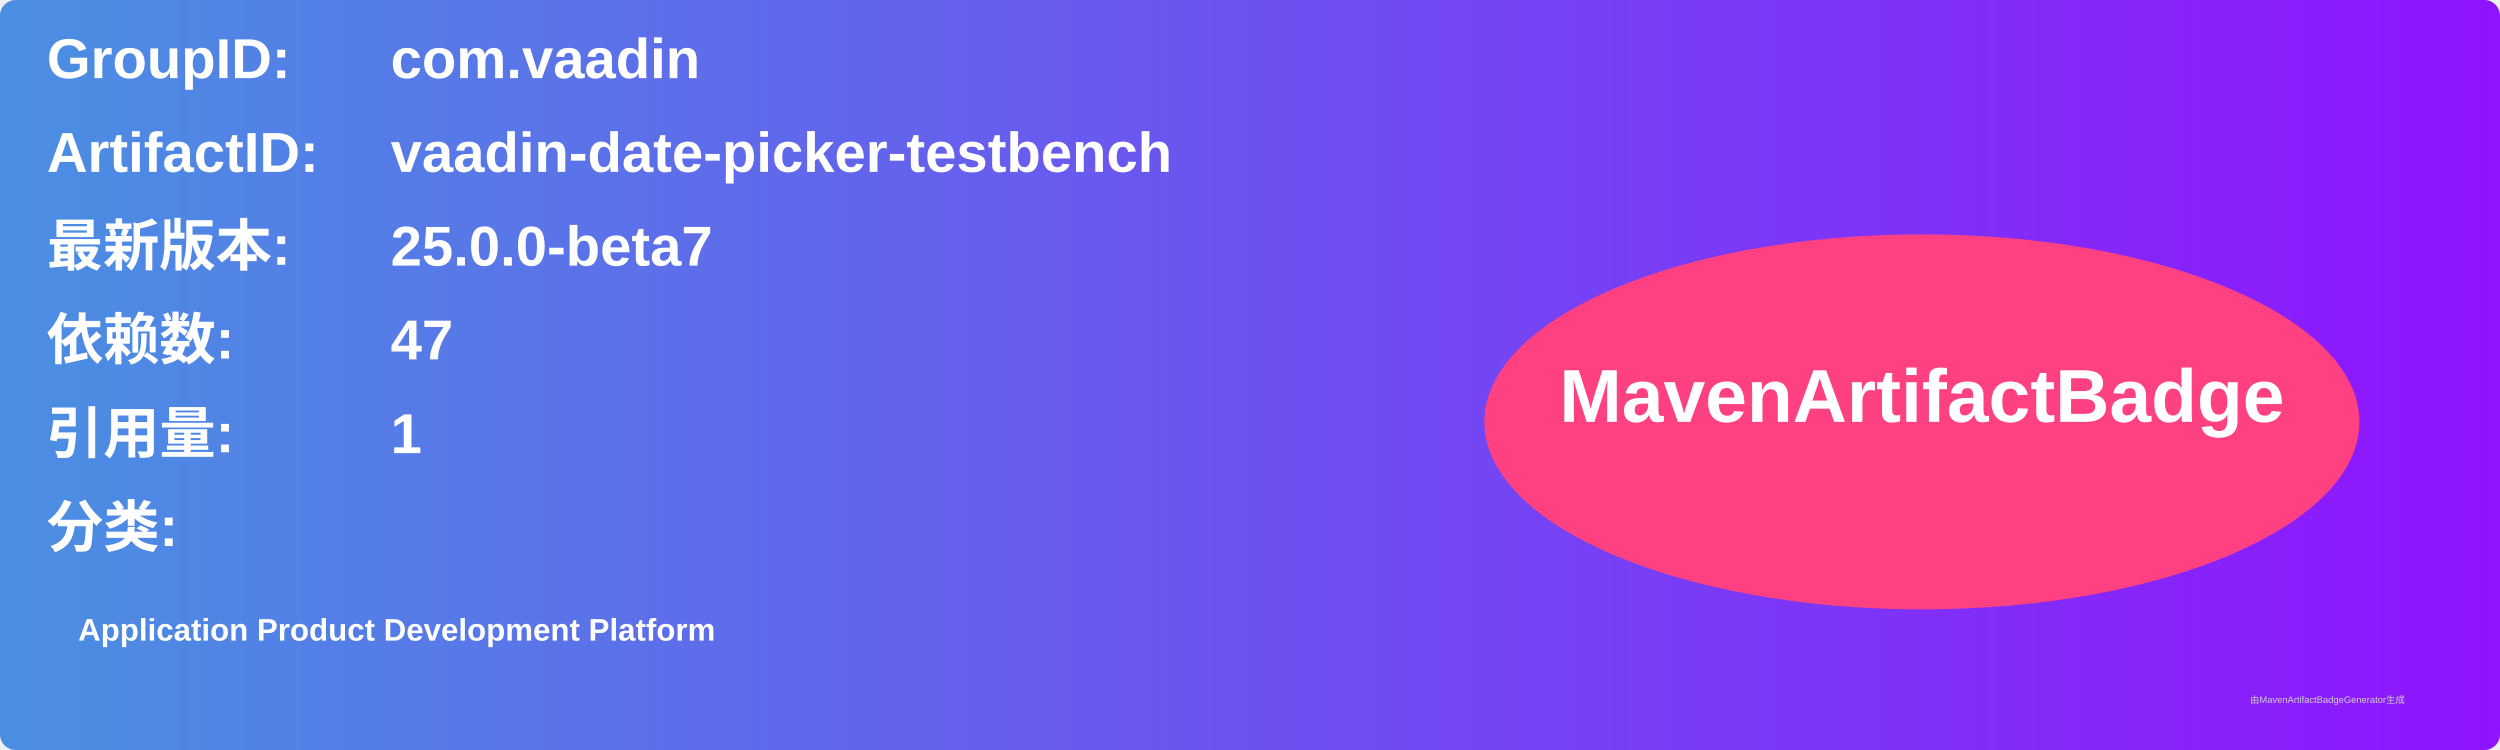
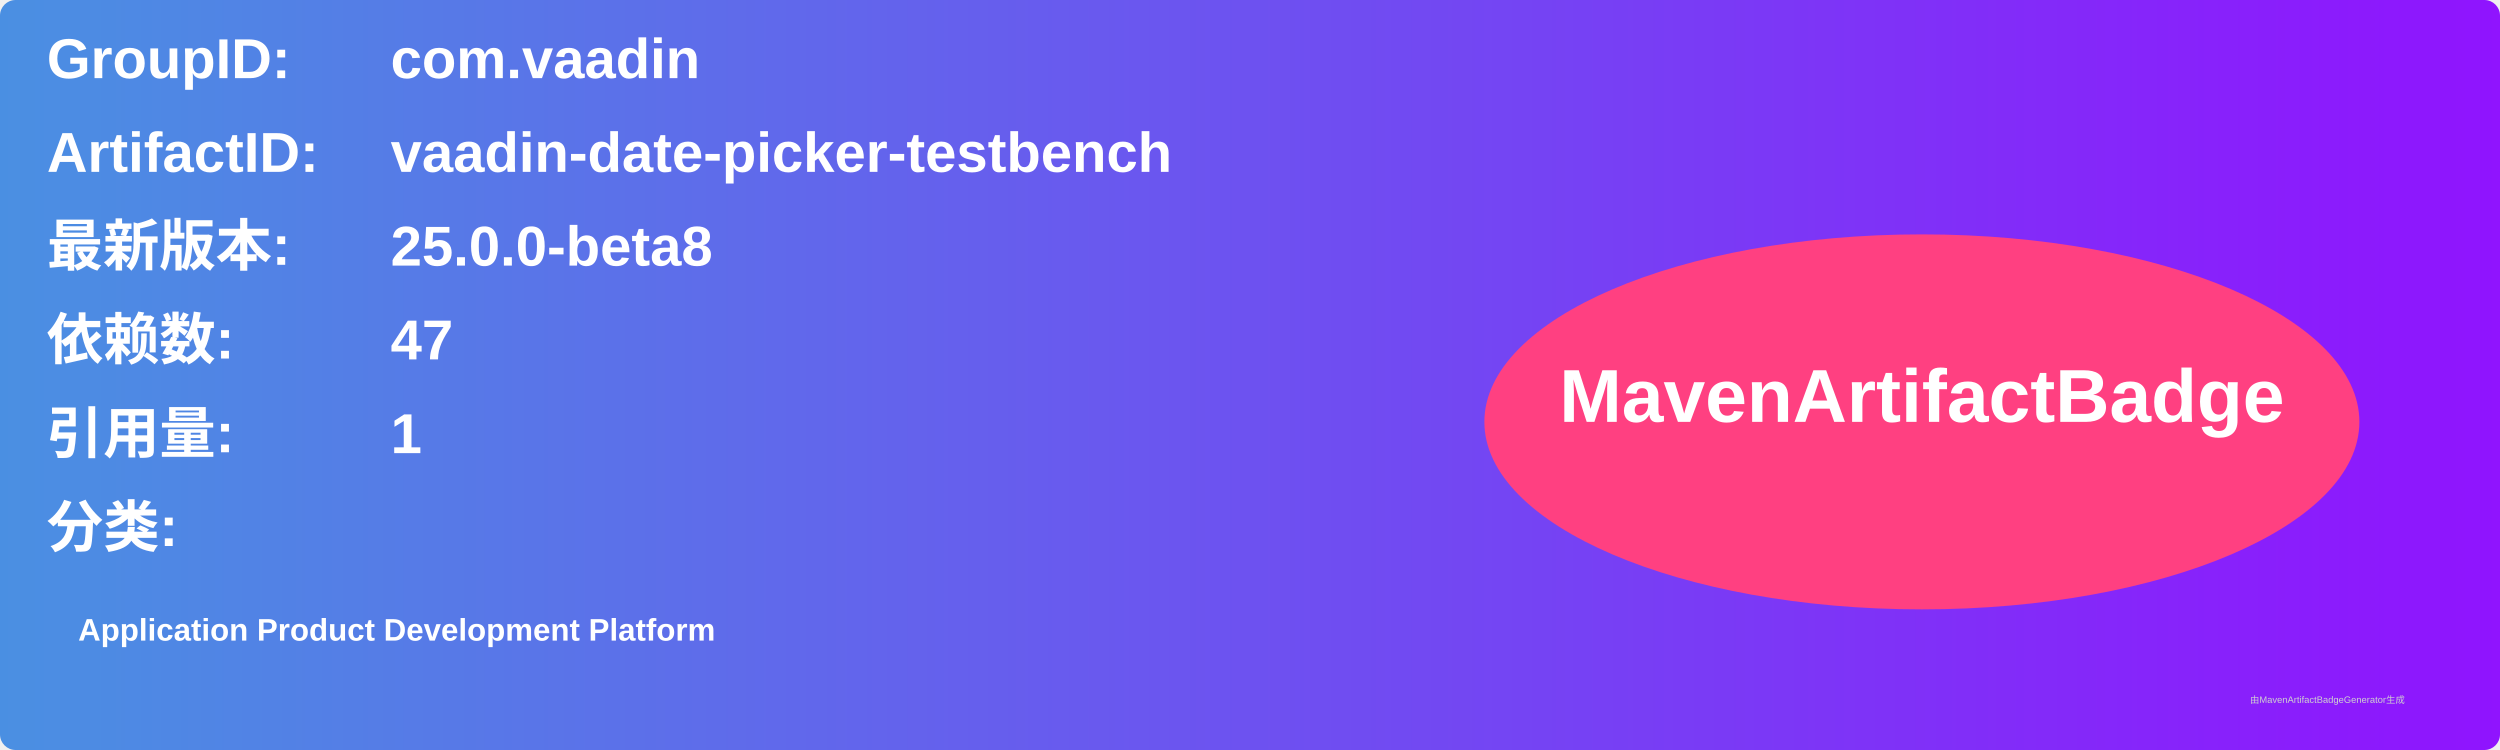
<svg xmlns="http://www.w3.org/2000/svg" width="800" height="240" viewBox="0 0 800 240">
  <linearGradient id="grad" x1="0%" y1="0%" x2="100%" y2="0%">
    <stop offset="0%" stop-color="#4a90e2" />
    <stop offset="100%" stop-color="#9013fe" />
  </linearGradient>
  <rect width="100%" height="100%" rx="5" ry="5" fill="url(#grad)" />
  <g transform="translate(15, 15)">
    <text x="0" y="10" font-family="Arial" font-size="18" fill="white" font-weight="bold" width="260">GroupID:</text>
    <text x="110" y="10" font-family="Arial" font-size="18" fill="white" font-weight="bold" width="460">com.vaadin</text>
    <text x="0" y="40" font-family="Arial" font-size="18" fill="white" font-weight="bold" width="260">ArtifactID:</text>
    <text x="110" y="40" font-family="Arial" font-size="18" fill="white" font-weight="bold" width="460">vaadin-date-picker-testbench</text>
    <text x="0" y="70" font-family="Arial" font-size="18" fill="white" font-weight="bold">最新版本:</text>
    <text x="110" y="70" font-family="Arial" font-size="18" fill="white" font-weight="bold">
-       <tspan font-weight="bold">25.0.0-beta7</tspan>
+       <tspan font-weight="bold">25.0.0-beta8</tspan>
    </text>
    <text x="0" y="100" font-family="Arial" font-size="18" fill="white" font-weight="bold">依赖数: </text>
    <text x="110" y="100" font-family="Arial" font-size="18" fill="white">
      <tspan font-weight="bold">47</tspan>
    </text>
    <text x="0" y="130" font-family="Arial" font-size="18" fill="white" font-weight="bold">引用量: </text>
    <text x="110" y="130" font-family="Arial" font-size="18" fill="white">
      <tspan font-weight="bold">1</tspan>
    </text>
    <text x="0" y="160" font-family="Arial" font-size="18" fill="white" font-weight="bold">分类:</text>
    <text x="10" y="190" font-family="Arial" font-size="10" fill="white">
      <tspan font-weight="bold">Application Product Development Platform</tspan>
    </text>
    <ellipse cx="600" cy="120" rx="140" ry="60" fill="#ff4081" />
    <text x="600" y="120" text-anchor="middle" font-family="Arial" font-size="24" fill="white" font-weight="bold">MavenArtifactBadge</text>
  </g>
  <text x="720" y="225" font-family="Arial" font-size="3" fill="#d0d0d0">由MavenArtifactBadgeGenerator生成</text>
</svg>
